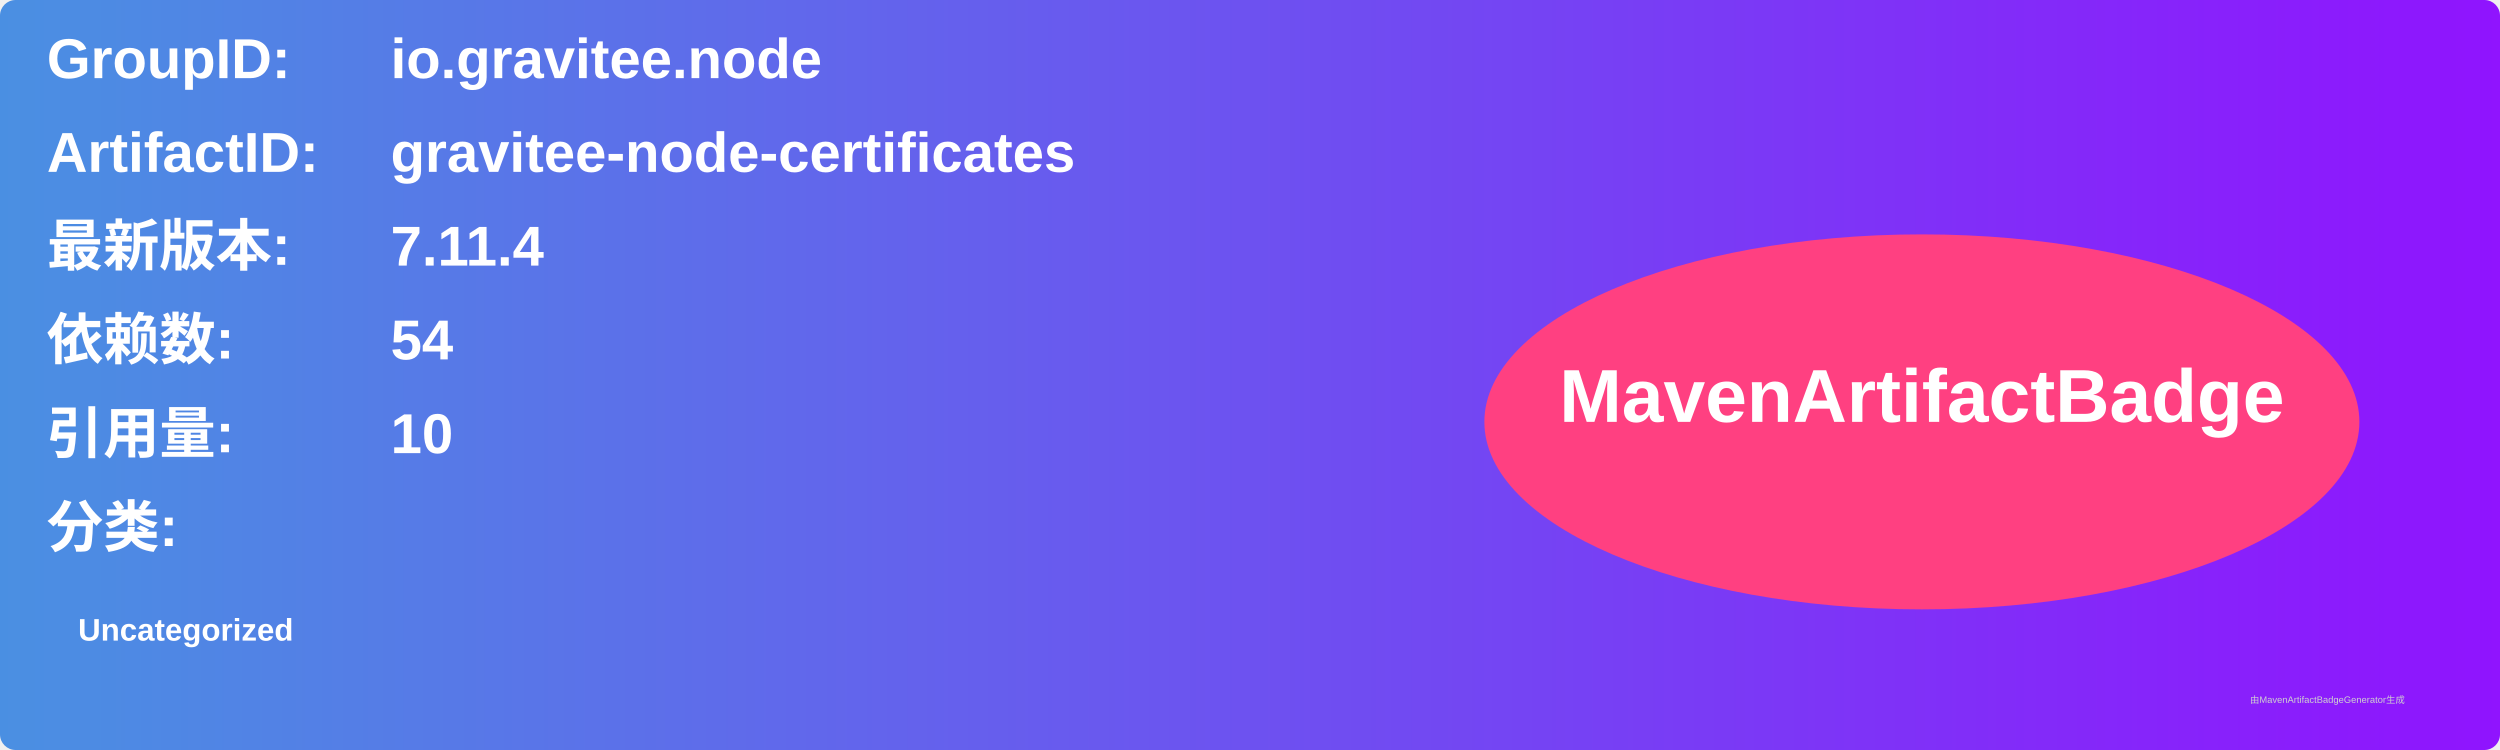
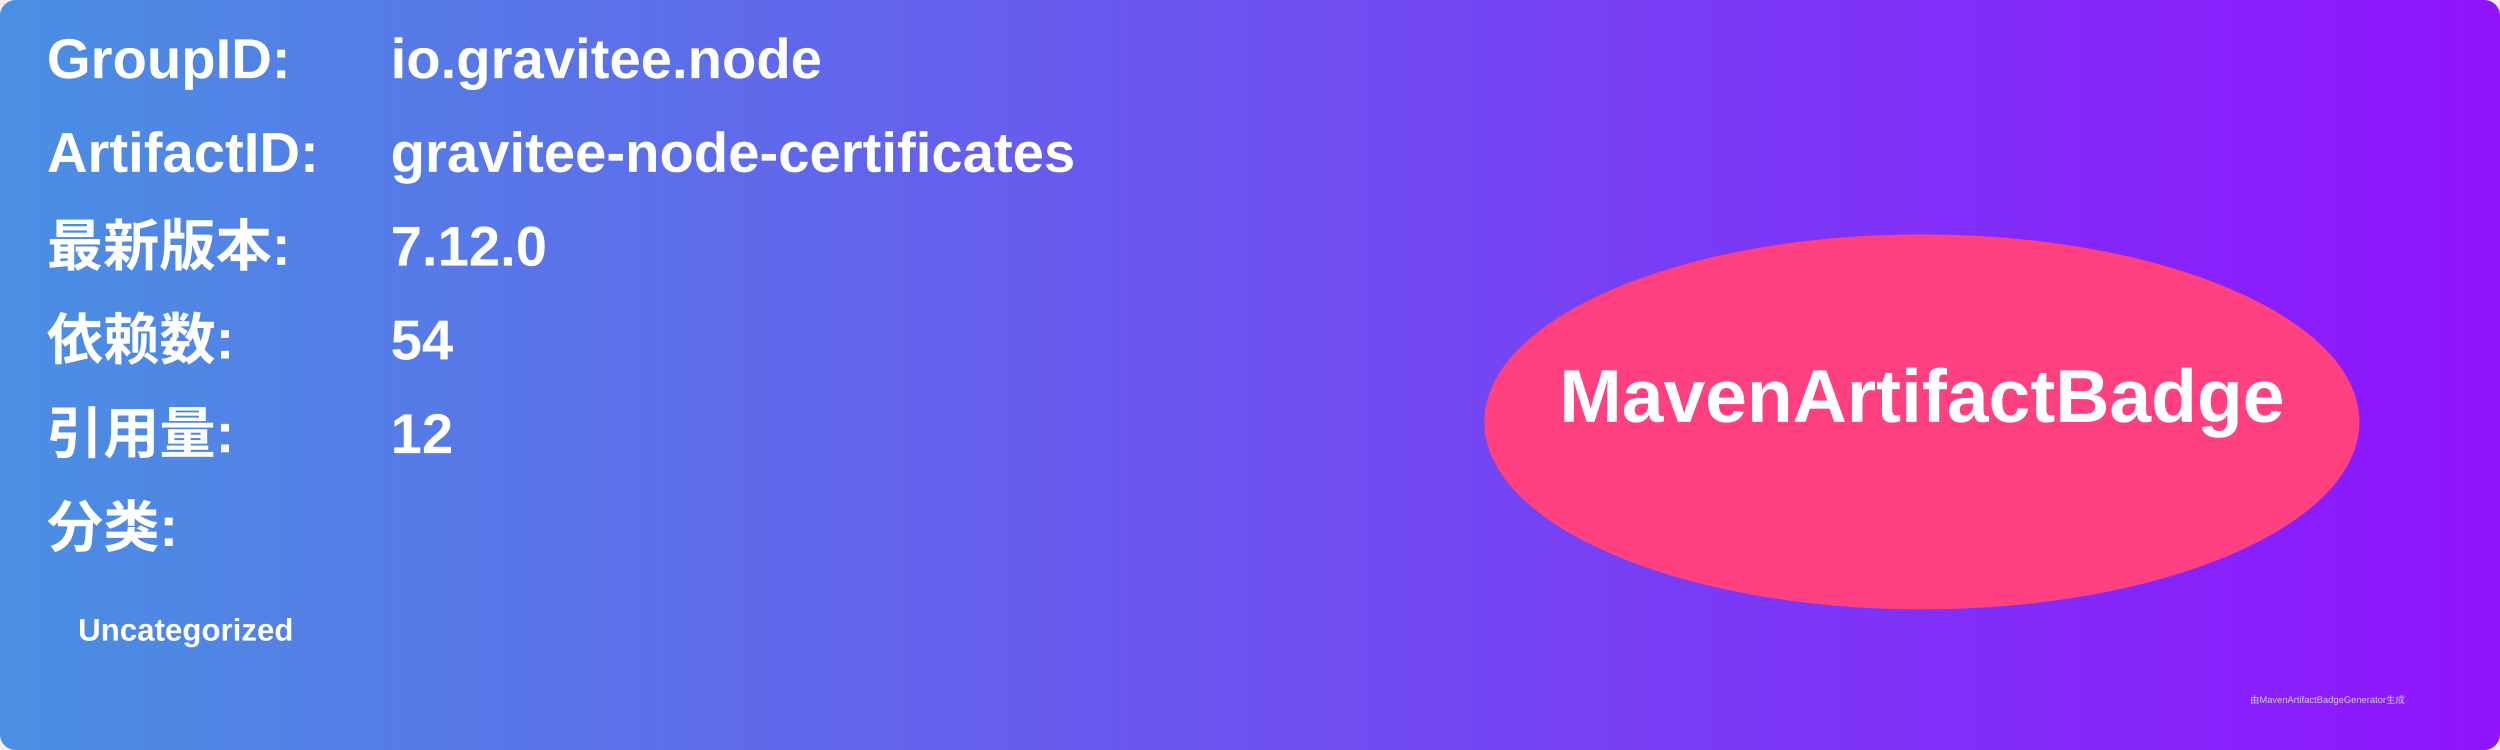
<svg xmlns="http://www.w3.org/2000/svg" width="800" height="240" viewBox="0 0 800 240">
  <linearGradient id="grad" x1="0%" y1="0%" x2="100%" y2="0%">
    <stop offset="0%" stop-color="#4a90e2" />
    <stop offset="100%" stop-color="#9013fe" />
  </linearGradient>
  <rect width="100%" height="100%" rx="5" ry="5" fill="url(#grad)" />
  <g transform="translate(15, 15)">
    <text x="0" y="10" font-family="Arial" font-size="18" fill="white" font-weight="bold" width="260">GroupID:</text>
    <text x="110" y="10" font-family="Arial" font-size="18" fill="white" font-weight="bold" width="460">io.gravitee.node</text>
    <text x="0" y="40" font-family="Arial" font-size="18" fill="white" font-weight="bold" width="260">ArtifactID:</text>
    <text x="110" y="40" font-family="Arial" font-size="18" fill="white" font-weight="bold" width="460">gravitee-node-certificates</text>
    <text x="0" y="70" font-family="Arial" font-size="18" fill="white" font-weight="bold">最新版本:</text>
    <text x="110" y="70" font-family="Arial" font-size="18" fill="white" font-weight="bold">
-       <tspan font-weight="bold">7.11.4</tspan>
+       <tspan font-weight="bold">7.12.0</tspan>
    </text>
    <text x="0" y="100" font-family="Arial" font-size="18" fill="white" font-weight="bold">依赖数: </text>
    <text x="110" y="100" font-family="Arial" font-size="18" fill="white">
      <tspan font-weight="bold">54</tspan>
    </text>
    <text x="0" y="130" font-family="Arial" font-size="18" fill="white" font-weight="bold">引用量: </text>
    <text x="110" y="130" font-family="Arial" font-size="18" fill="white">
-       <tspan font-weight="bold">10</tspan>
+       <tspan font-weight="bold">12</tspan>
    </text>
    <text x="0" y="160" font-family="Arial" font-size="18" fill="white" font-weight="bold">分类:</text>
    <text x="10" y="190" font-family="Arial" font-size="10" fill="white">
      <tspan font-weight="bold">Uncategorized</tspan>
    </text>
    <ellipse cx="600" cy="120" rx="140" ry="60" fill="#ff4081" />
    <text x="600" y="120" text-anchor="middle" font-family="Arial" font-size="24" fill="white" font-weight="bold">MavenArtifactBadge</text>
  </g>
  <text x="720" y="225" font-family="Arial" font-size="3" fill="#d0d0d0">由MavenArtifactBadgeGenerator生成</text>
</svg>
